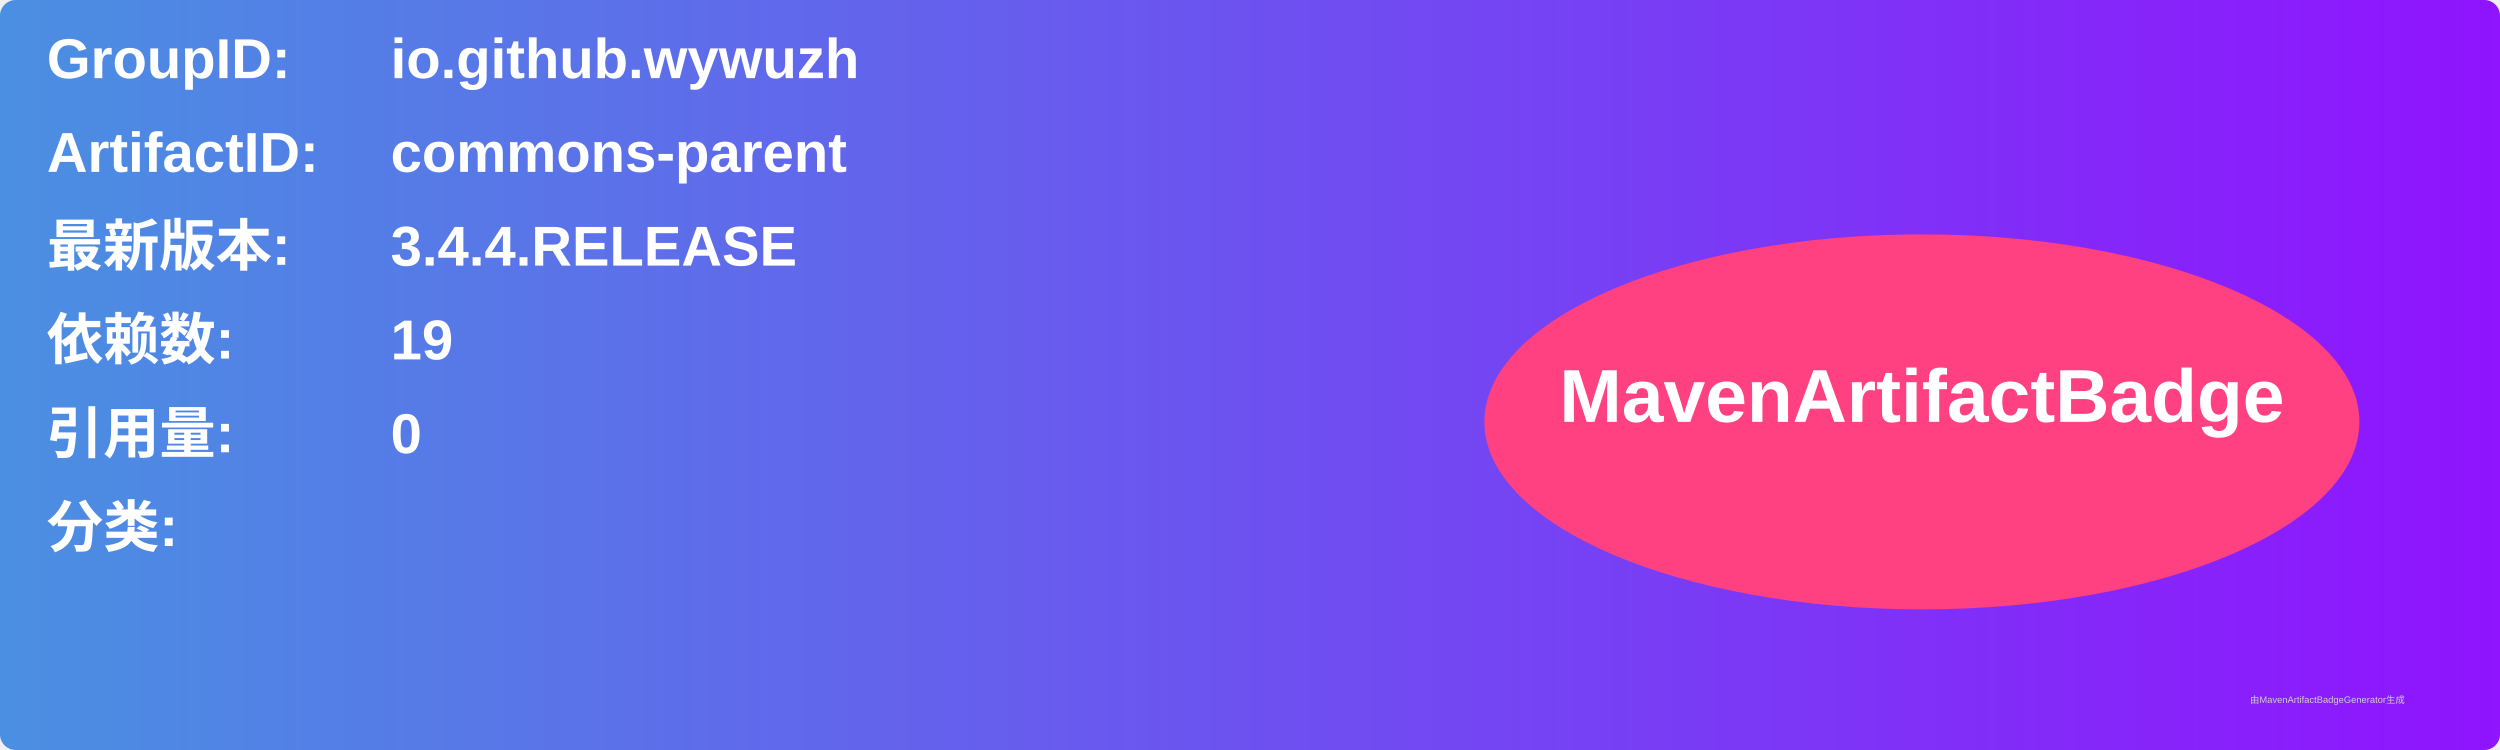
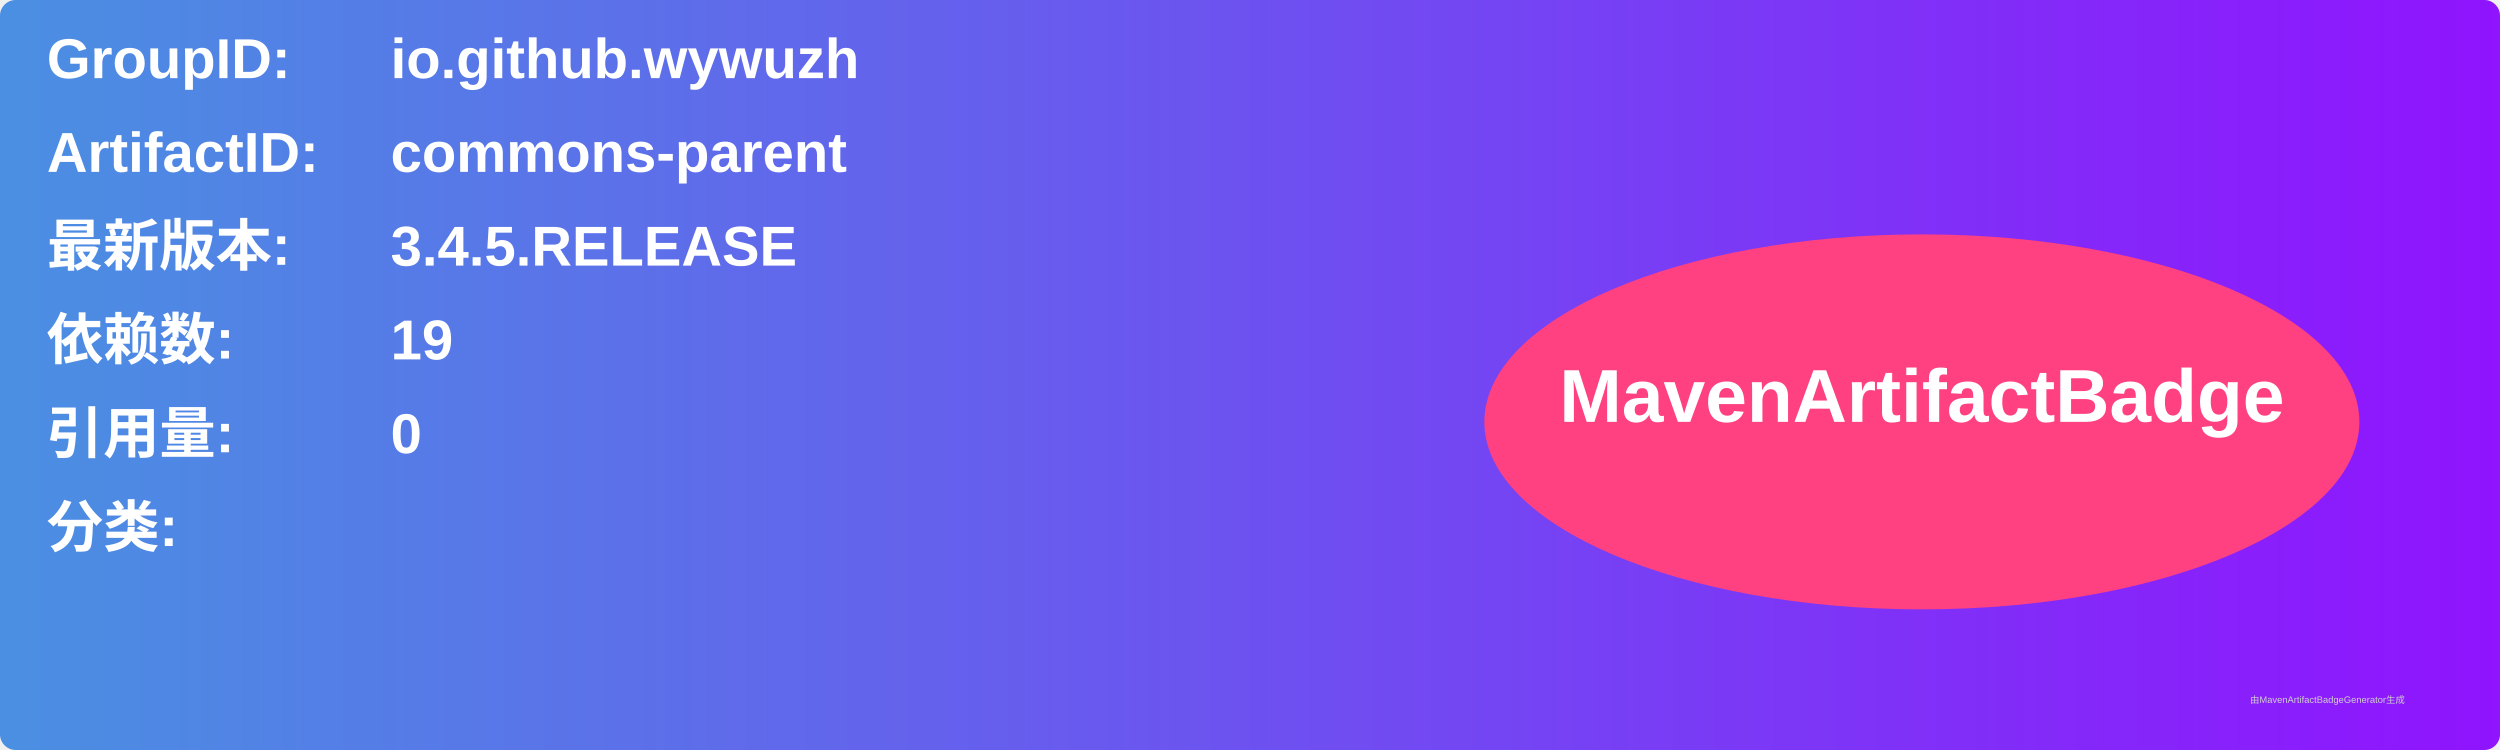
<svg xmlns="http://www.w3.org/2000/svg" width="800" height="240" viewBox="0 0 800 240">
  <linearGradient id="grad" x1="0%" y1="0%" x2="100%" y2="0%">
    <stop offset="0%" stop-color="#4a90e2" />
    <stop offset="100%" stop-color="#9013fe" />
  </linearGradient>
  <rect width="100%" height="100%" rx="5" ry="5" fill="url(#grad)" />
  <g transform="translate(15, 15)">
    <text x="0" y="10" font-family="Arial" font-size="18" fill="white" font-weight="bold" width="260">GroupID:</text>
    <text x="110" y="10" font-family="Arial" font-size="18" fill="white" font-weight="bold" width="460">io.github.wywuzh</text>
    <text x="0" y="40" font-family="Arial" font-size="18" fill="white" font-weight="bold" width="260">ArtifactID:</text>
    <text x="110" y="40" font-family="Arial" font-size="18" fill="white" font-weight="bold" width="460">commons-parent</text>
    <text x="0" y="70" font-family="Arial" font-size="18" fill="white" font-weight="bold">最新版本:</text>
    <text x="110" y="70" font-family="Arial" font-size="18" fill="white" font-weight="bold">
-       <tspan font-weight="bold">3.4.4.RELEASE</tspan>
+       <tspan font-weight="bold">3.4.5.RELEASE</tspan>
    </text>
    <text x="0" y="100" font-family="Arial" font-size="18" fill="white" font-weight="bold">依赖数: </text>
    <text x="110" y="100" font-family="Arial" font-size="18" fill="white">
      <tspan font-weight="bold">19</tspan>
    </text>
    <text x="0" y="130" font-family="Arial" font-size="18" fill="white" font-weight="bold">引用量: </text>
    <text x="110" y="130" font-family="Arial" font-size="18" fill="white">
      <tspan font-weight="bold">0</tspan>
    </text>
    <text x="0" y="160" font-family="Arial" font-size="18" fill="white" font-weight="bold">分类:</text>
    <text x="10" y="190" font-family="Arial" font-size="10" fill="white">
      <tspan font-weight="bold" />
    </text>
    <ellipse cx="600" cy="120" rx="140" ry="60" fill="#ff4081" />
    <text x="600" y="120" text-anchor="middle" font-family="Arial" font-size="24" fill="white" font-weight="bold">MavenArtifactBadge</text>
  </g>
  <text x="720" y="225" font-family="Arial" font-size="3" fill="#d0d0d0">由MavenArtifactBadgeGenerator生成</text>
</svg>
